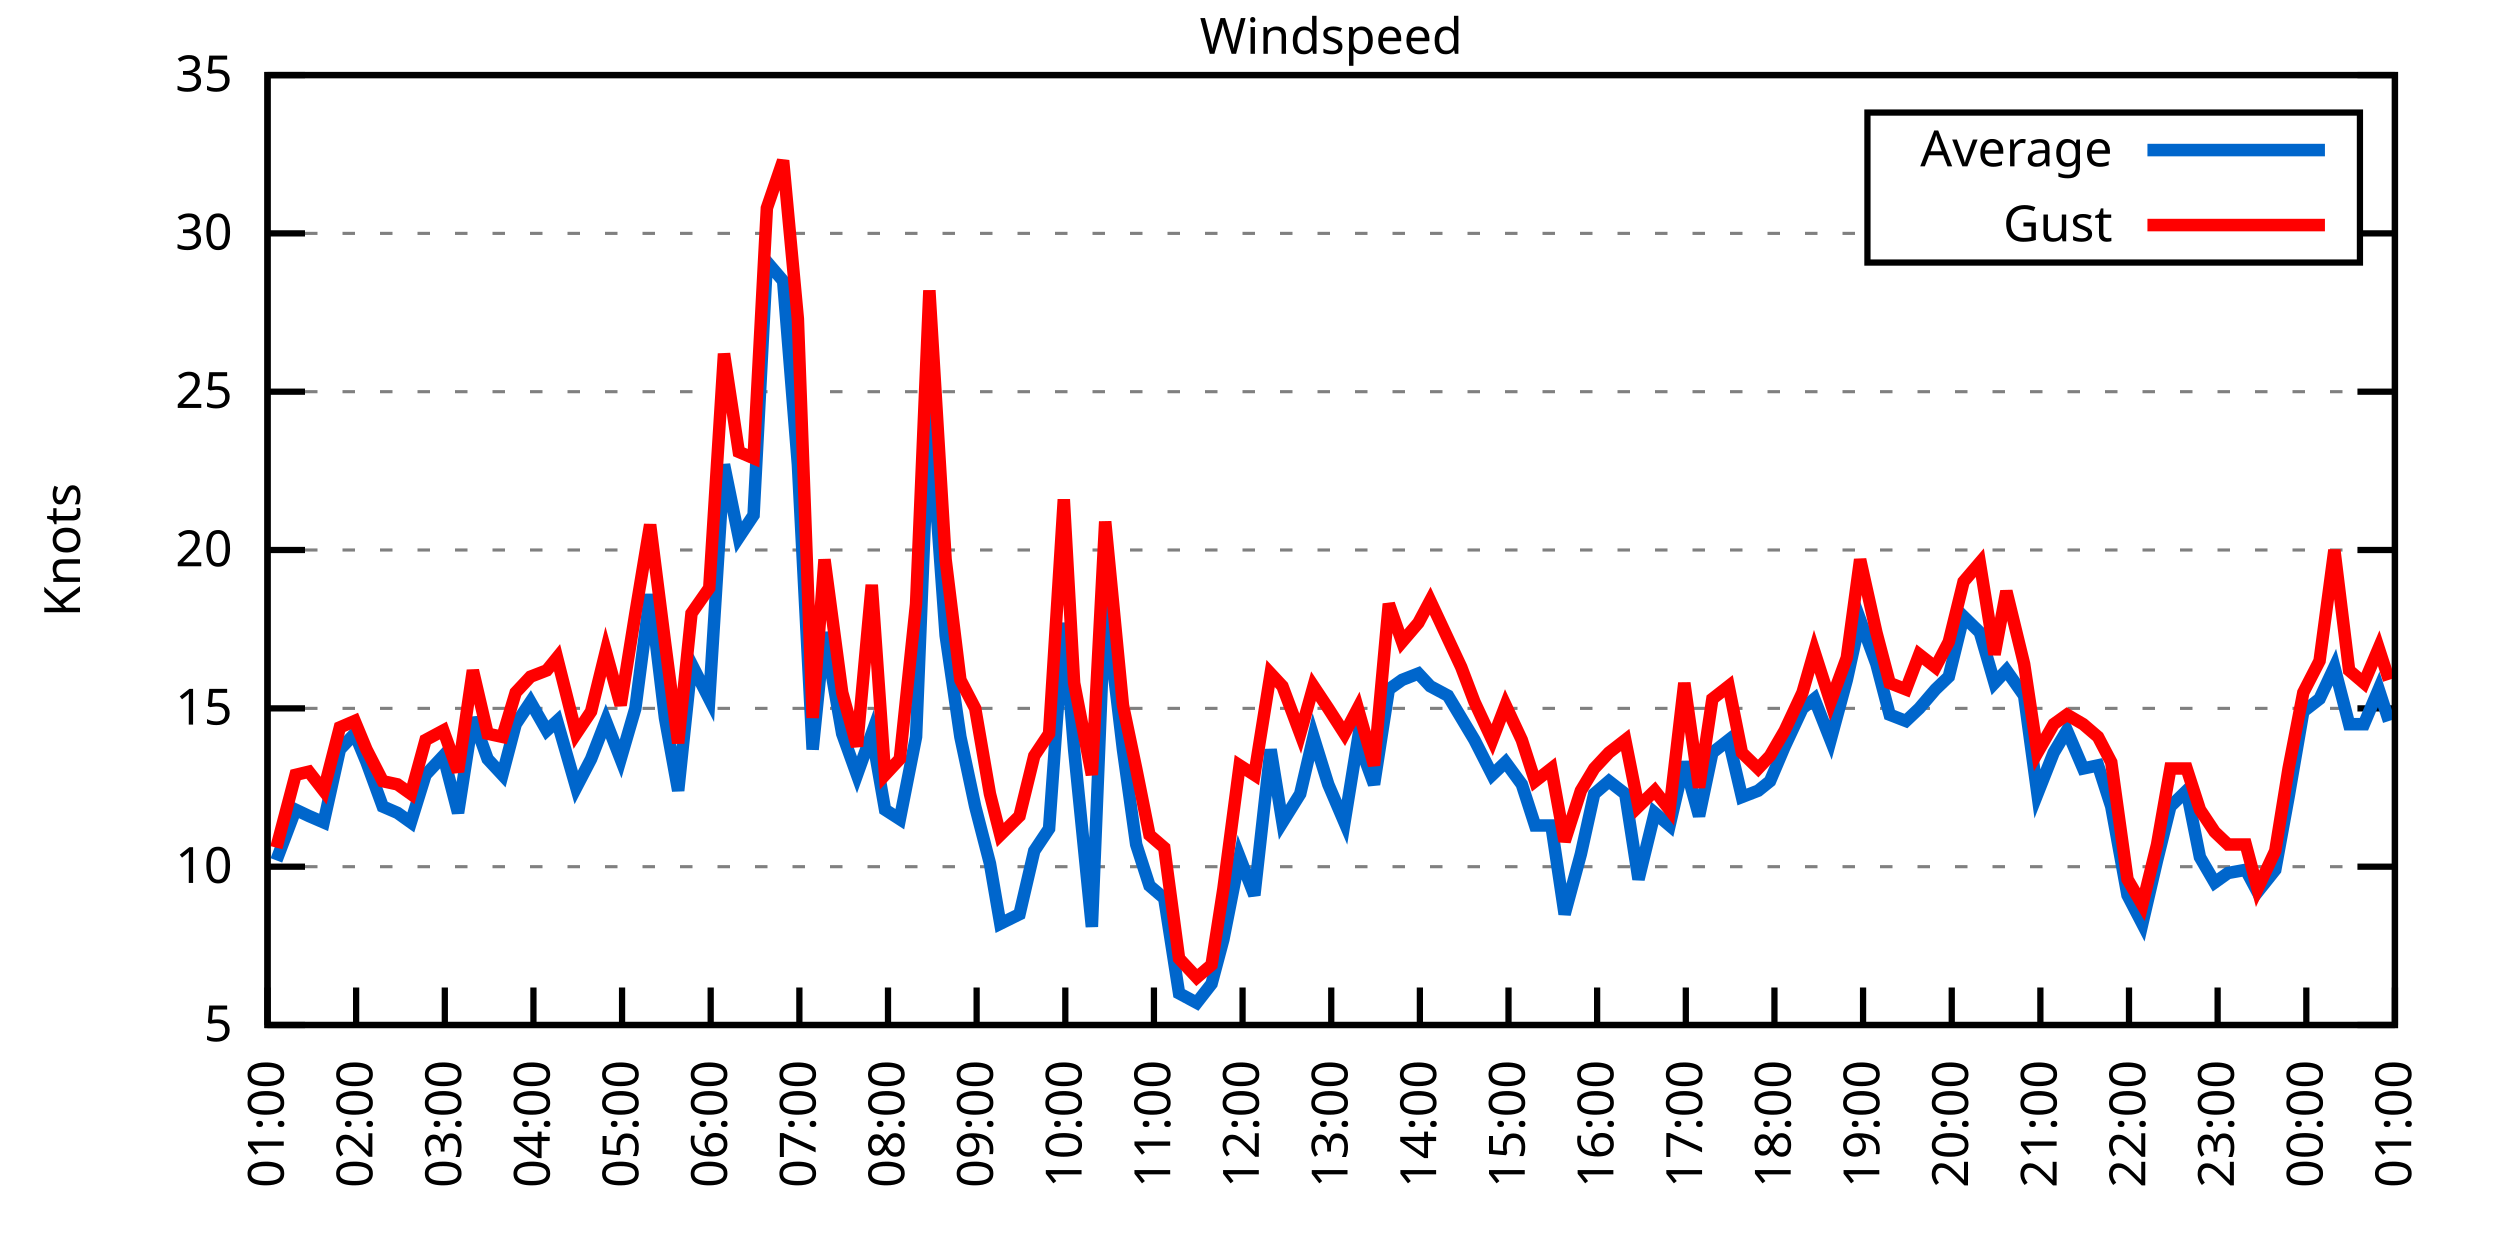
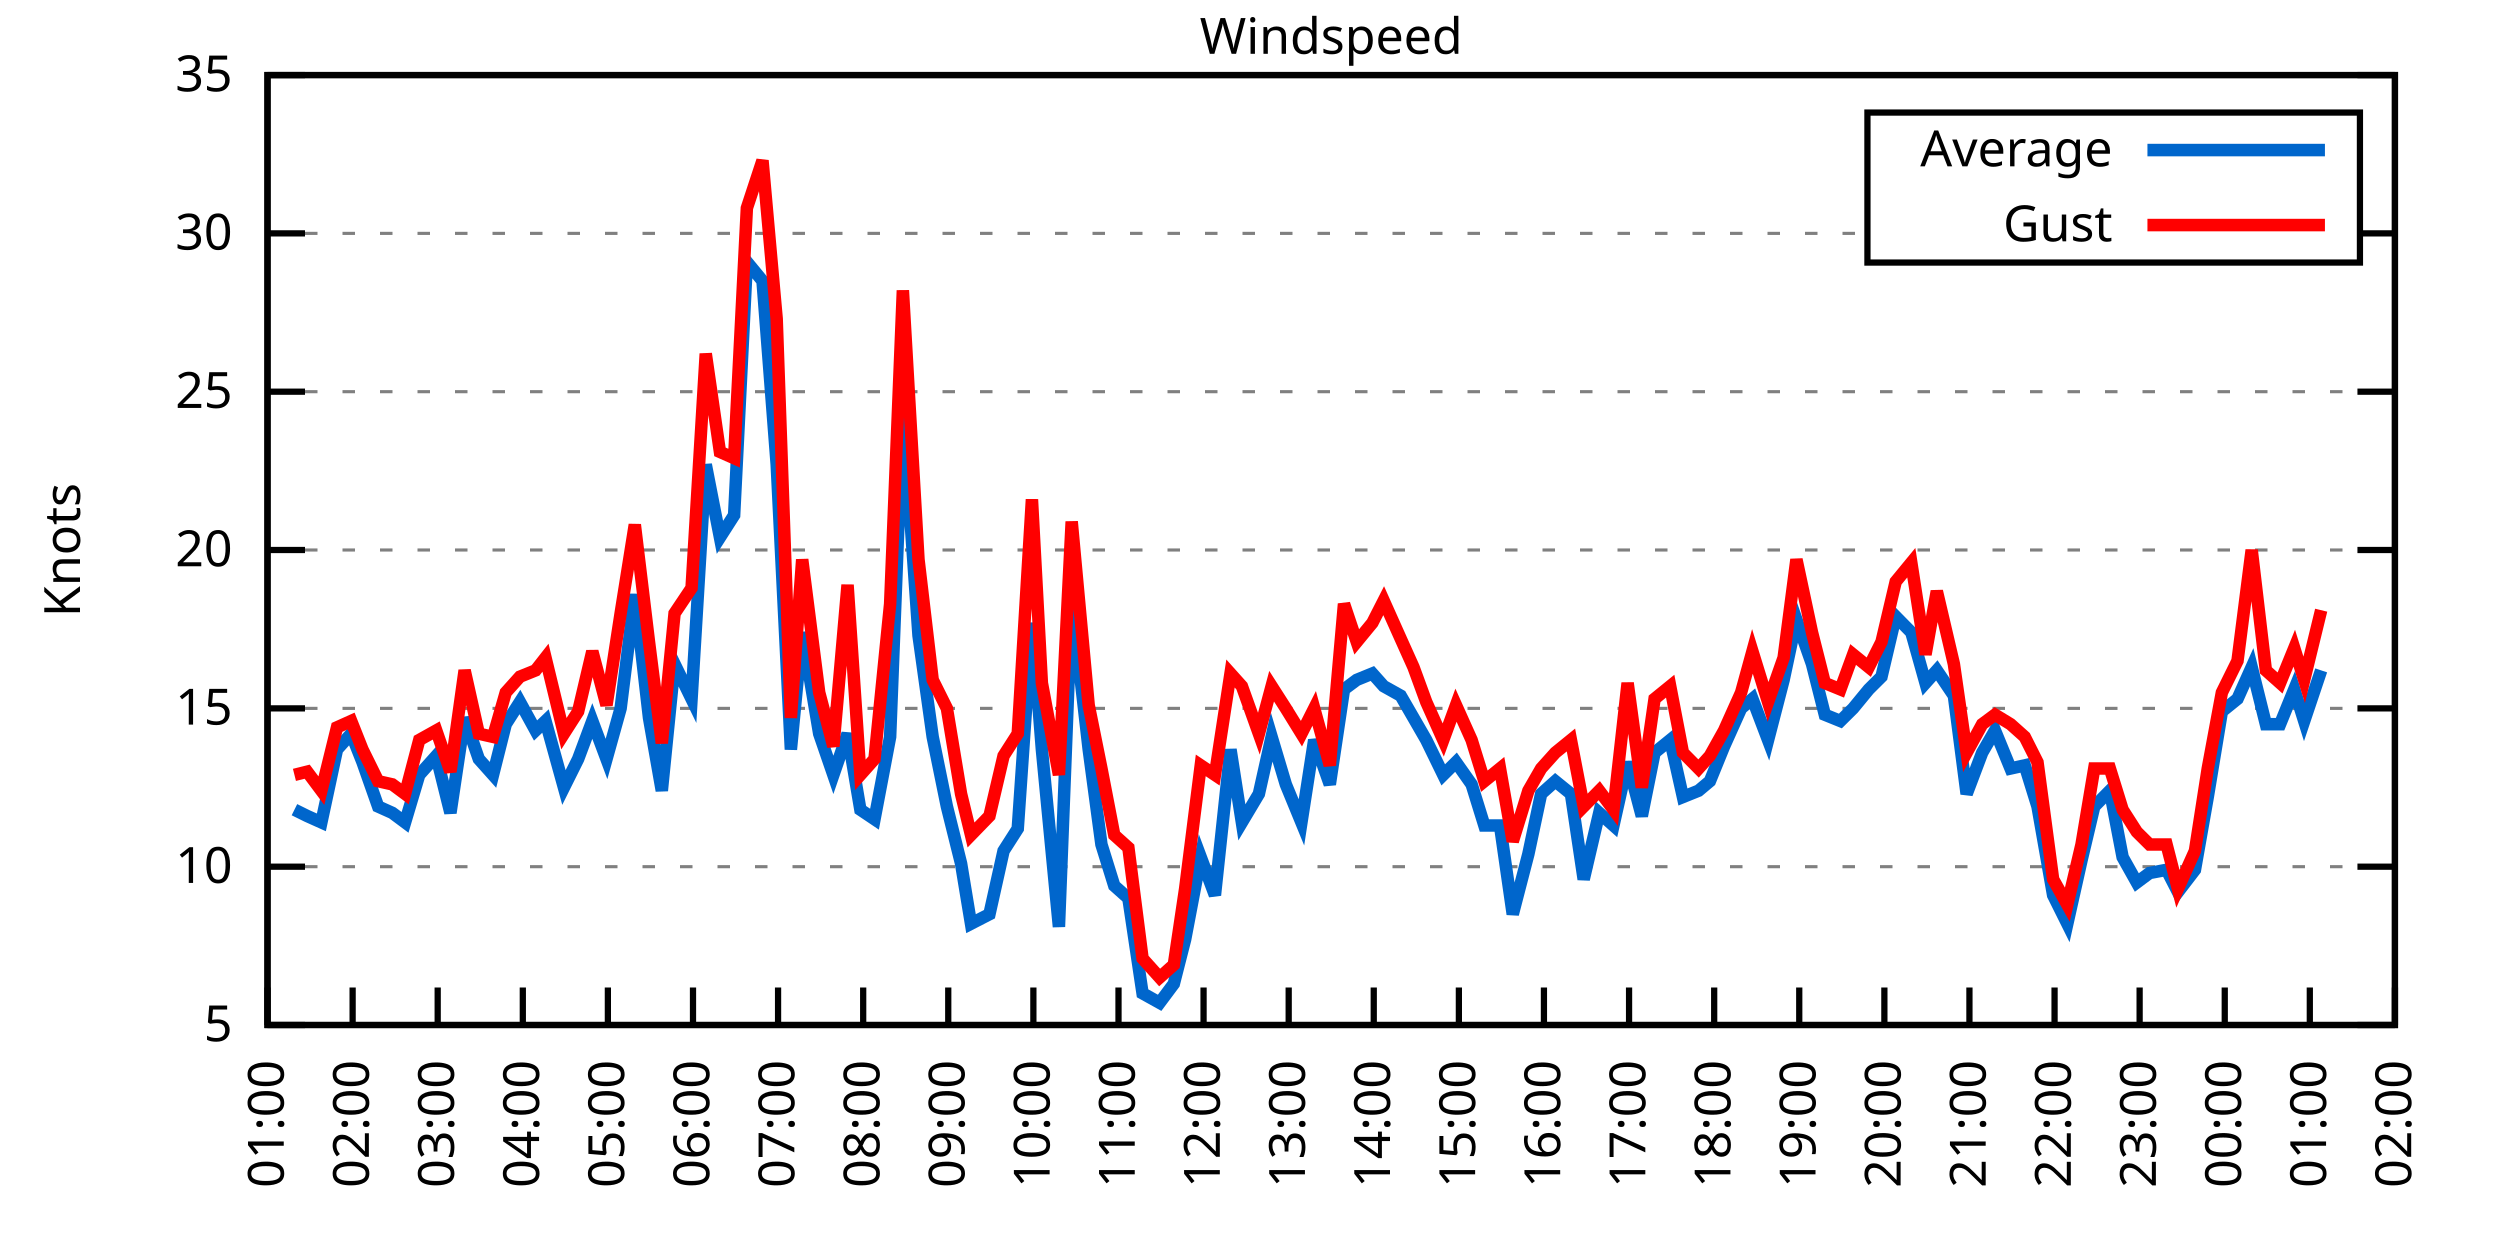
<svg xmlns="http://www.w3.org/2000/svg" xmlns:xlink="http://www.w3.org/1999/xlink" width="400" height="200" viewBox="0 0 400 200">
  <g id="gnuplot_canvas">
    <rect x="0" y="0" width="400" height="200" fill="none" />
    <defs>
      <circle id="gpDot" r="0.5" stroke-width="0.5" stroke="currentColor" />
      <path id="gpPt0" stroke-width="0.333" stroke="currentColor" d="M-1,0 h2 M0,-1 v2" />
      <path id="gpPt1" stroke-width="0.333" stroke="currentColor" d="M-1,-1 L1,1 M1,-1 L-1,1" />
      <path id="gpPt2" stroke-width="0.333" stroke="currentColor" d="M-1,0 L1,0 M0,-1 L0,1 M-1,-1 L1,1 M-1,1 L1,-1" />
      <rect id="gpPt3" stroke-width="0.333" stroke="currentColor" x="-1" y="-1" width="2" height="2" />
      <rect id="gpPt4" stroke-width="0.333" stroke="currentColor" fill="currentColor" x="-1" y="-1" width="2" height="2" />
      <circle id="gpPt5" stroke-width="0.333" stroke="currentColor" cx="0" cy="0" r="1" />
      <use xlink:href="#gpPt5" id="gpPt6" fill="currentColor" stroke="none" />
      <path id="gpPt7" stroke-width="0.333" stroke="currentColor" d="M0,-1.33 L-1.33,0.67 L1.33,0.67 z" />
      <use xlink:href="#gpPt7" id="gpPt8" fill="currentColor" stroke="none" />
      <use xlink:href="#gpPt7" id="gpPt9" stroke="currentColor" transform="rotate(180)" />
      <use xlink:href="#gpPt9" id="gpPt10" fill="currentColor" stroke="none" />
      <use xlink:href="#gpPt3" id="gpPt11" stroke="currentColor" transform="rotate(45)" />
      <use xlink:href="#gpPt11" id="gpPt12" fill="currentColor" stroke="none" />
      <path id="gpPt13" stroke-width="0.333" stroke="currentColor" d="M0,1.330 L1.265,0.411 L0.782,-1.067 L-0.782,-1.076 L-1.265,0.411 z" />
      <use xlink:href="#gpPt13" id="gpPt14" fill="currentColor" stroke="none" />
      <filter id="textbox" filterUnits="objectBoundingBox" x="0" y="0" height="1" width="1">
        <feFlood flood-color="white" flood-opacity="1" result="bgnd" />
        <feComposite in="SourceGraphic" in2="bgnd" operator="atop" />
      </filter>
      <filter id="greybox" filterUnits="objectBoundingBox" x="0" y="0" height="1" width="1">
        <feFlood flood-color="lightgrey" flood-opacity="1" result="grey" />
        <feComposite in="SourceGraphic" in2="grey" operator="atop" />
      </filter>
    </defs>
    <g fill="none" color="white" stroke="currentColor" stroke-width="1.00" stroke-linecap="butt" stroke-linejoin="miter">
</g>
    <g fill="none" color="black" stroke="currentColor" stroke-width="1.00" stroke-linecap="butt" stroke-linejoin="miter">
      <g stroke="none" shape-rendering="crispEdges">
        <polygon fill="rgb(255, 255, 255)" points="42.80,164.00 383.18,164.00 383.18,12.02 42.80,12.02 " />
      </g>
    </g>
    <g fill="none" color="black" stroke="currentColor" stroke-width="1.00" stroke-linecap="butt" stroke-linejoin="miter">
</g>
    <g fill="none" color="black" stroke="black" stroke-width="0.50" stroke-linecap="butt" stroke-linejoin="miter">
</g>
    <g fill="none" color="gray" stroke="currentColor" stroke-width="0.50" stroke-linecap="butt" stroke-linejoin="miter">
      <path stroke="gray" stroke-dasharray="2,4" class="gridline" d="M42.80,164.00 L383.19,164.00  " />
    </g>
    <g fill="none" color="gray" stroke="gray" stroke-width="1.00" stroke-linecap="butt" stroke-linejoin="miter">
</g>
    <g fill="none" color="black" stroke="currentColor" stroke-width="1.00" stroke-linecap="butt" stroke-linejoin="miter">
      <path stroke="black" d="M42.80,164.00 L48.80,164.00 M383.19,164.00 L377.19,164.00  " />
      <g transform="translate(37.20,166.60)" stroke="none" fill="black" font-family="Sans" font-size="8.00" text-anchor="end">
        <text>
          <tspan font-family="Sans"> 5</tspan>
        </text>
      </g>
    </g>
    <g fill="none" color="black" stroke="currentColor" stroke-width="1.00" stroke-linecap="butt" stroke-linejoin="miter">
</g>
    <g fill="none" color="black" stroke="black" stroke-width="0.50" stroke-linecap="butt" stroke-linejoin="miter">
</g>
    <g fill="none" color="gray" stroke="currentColor" stroke-width="0.50" stroke-linecap="butt" stroke-linejoin="miter">
      <path stroke="gray" stroke-dasharray="2,4" class="gridline" d="M42.80,138.67 L383.19,138.67  " />
    </g>
    <g fill="none" color="gray" stroke="gray" stroke-width="1.00" stroke-linecap="butt" stroke-linejoin="miter">
</g>
    <g fill="none" color="black" stroke="currentColor" stroke-width="1.00" stroke-linecap="butt" stroke-linejoin="miter">
      <path stroke="black" d="M42.80,138.67 L48.80,138.67 M383.19,138.67 L377.19,138.67  " />
      <g transform="translate(37.20,141.27)" stroke="none" fill="black" font-family="Sans" font-size="8.00" text-anchor="end">
        <text>
          <tspan font-family="Sans"> 10</tspan>
        </text>
      </g>
    </g>
    <g fill="none" color="black" stroke="currentColor" stroke-width="1.00" stroke-linecap="butt" stroke-linejoin="miter">
</g>
    <g fill="none" color="black" stroke="black" stroke-width="0.50" stroke-linecap="butt" stroke-linejoin="miter">
</g>
    <g fill="none" color="gray" stroke="currentColor" stroke-width="0.50" stroke-linecap="butt" stroke-linejoin="miter">
      <path stroke="gray" stroke-dasharray="2,4" class="gridline" d="M42.80,113.34 L383.19,113.34  " />
    </g>
    <g fill="none" color="gray" stroke="gray" stroke-width="1.00" stroke-linecap="butt" stroke-linejoin="miter">
</g>
    <g fill="none" color="black" stroke="currentColor" stroke-width="1.00" stroke-linecap="butt" stroke-linejoin="miter">
      <path stroke="black" d="M42.80,113.34 L48.80,113.34 M383.19,113.34 L377.19,113.34  " />
      <g transform="translate(37.20,115.94)" stroke="none" fill="black" font-family="Sans" font-size="8.00" text-anchor="end">
        <text>
          <tspan font-family="Sans"> 15</tspan>
        </text>
      </g>
    </g>
    <g fill="none" color="black" stroke="currentColor" stroke-width="1.00" stroke-linecap="butt" stroke-linejoin="miter">
</g>
    <g fill="none" color="black" stroke="black" stroke-width="0.50" stroke-linecap="butt" stroke-linejoin="miter">
</g>
    <g fill="none" color="gray" stroke="currentColor" stroke-width="0.50" stroke-linecap="butt" stroke-linejoin="miter">
      <path stroke="gray" stroke-dasharray="2,4" class="gridline" d="M42.80,88.00 L383.19,88.00  " />
    </g>
    <g fill="none" color="gray" stroke="gray" stroke-width="1.00" stroke-linecap="butt" stroke-linejoin="miter">
</g>
    <g fill="none" color="black" stroke="currentColor" stroke-width="1.00" stroke-linecap="butt" stroke-linejoin="miter">
      <path stroke="black" d="M42.80,88.00 L48.80,88.00 M383.19,88.00 L377.19,88.00  " />
      <g transform="translate(37.20,90.60)" stroke="none" fill="black" font-family="Sans" font-size="8.00" text-anchor="end">
        <text>
          <tspan font-family="Sans"> 20</tspan>
        </text>
      </g>
    </g>
    <g fill="none" color="black" stroke="currentColor" stroke-width="1.00" stroke-linecap="butt" stroke-linejoin="miter">
</g>
    <g fill="none" color="black" stroke="black" stroke-width="0.50" stroke-linecap="butt" stroke-linejoin="miter">
</g>
    <g fill="none" color="gray" stroke="currentColor" stroke-width="0.50" stroke-linecap="butt" stroke-linejoin="miter">
      <path stroke="gray" stroke-dasharray="2,4" class="gridline" d="M42.80,62.67 L383.19,62.67  " />
    </g>
    <g fill="none" color="gray" stroke="gray" stroke-width="1.00" stroke-linecap="butt" stroke-linejoin="miter">
</g>
    <g fill="none" color="black" stroke="currentColor" stroke-width="1.00" stroke-linecap="butt" stroke-linejoin="miter">
      <path stroke="black" d="M42.80,62.67 L48.80,62.67 M383.19,62.67 L377.19,62.67  " />
      <g transform="translate(37.20,65.27)" stroke="none" fill="black" font-family="Sans" font-size="8.00" text-anchor="end">
        <text>
          <tspan font-family="Sans"> 25</tspan>
        </text>
      </g>
    </g>
    <g fill="none" color="black" stroke="currentColor" stroke-width="1.00" stroke-linecap="butt" stroke-linejoin="miter">
</g>
    <g fill="none" color="black" stroke="black" stroke-width="0.50" stroke-linecap="butt" stroke-linejoin="miter">
</g>
    <g fill="none" color="gray" stroke="currentColor" stroke-width="0.50" stroke-linecap="butt" stroke-linejoin="miter">
      <path stroke="gray" stroke-dasharray="2,4" class="gridline" d="M42.80,37.34 L298.79,37.34 M377.59,37.34 L383.19,37.34  " />
    </g>
    <g fill="none" color="gray" stroke="gray" stroke-width="1.00" stroke-linecap="butt" stroke-linejoin="miter">
</g>
    <g fill="none" color="black" stroke="currentColor" stroke-width="1.00" stroke-linecap="butt" stroke-linejoin="miter">
      <path stroke="black" d="M42.80,37.34 L48.80,37.34 M383.19,37.34 L377.19,37.34  " />
      <g transform="translate(37.20,39.94)" stroke="none" fill="black" font-family="Sans" font-size="8.00" text-anchor="end">
        <text>
          <tspan font-family="Sans"> 30</tspan>
        </text>
      </g>
    </g>
    <g fill="none" color="black" stroke="currentColor" stroke-width="1.00" stroke-linecap="butt" stroke-linejoin="miter">
</g>
    <g fill="none" color="black" stroke="black" stroke-width="0.50" stroke-linecap="butt" stroke-linejoin="miter">
</g>
    <g fill="none" color="gray" stroke="currentColor" stroke-width="0.50" stroke-linecap="butt" stroke-linejoin="miter">
      <path stroke="gray" stroke-dasharray="2,4" class="gridline" d="M42.80,12.01 L383.19,12.01  " />
    </g>
    <g fill="none" color="gray" stroke="gray" stroke-width="1.00" stroke-linecap="butt" stroke-linejoin="miter">
</g>
    <g fill="none" color="black" stroke="currentColor" stroke-width="1.00" stroke-linecap="butt" stroke-linejoin="miter">
      <path stroke="black" d="M42.80,12.01 L48.80,12.01 M383.19,12.01 L377.19,12.01  " />
      <g transform="translate(37.20,14.61)" stroke="none" fill="black" font-family="Sans" font-size="8.00" text-anchor="end">
        <text>
          <tspan font-family="Sans"> 35</tspan>
        </text>
      </g>
    </g>
    <g fill="none" color="black" stroke="currentColor" stroke-width="1.00" stroke-linecap="butt" stroke-linejoin="miter">
      <path stroke="black" d="M42.80,164.00 L42.80,158.00  " />
      <g transform="translate(45.40,169.60) rotate(270.00)" stroke="none" fill="black" font-family="Sans" font-size="8.00" text-anchor="end">
        <text>
          <tspan font-family="Sans">01:00</tspan>
        </text>
      </g>
    </g>
    <g fill="none" color="black" stroke="currentColor" stroke-width="1.00" stroke-linecap="butt" stroke-linejoin="miter">
-       <path stroke="black" d="M56.98,164.00 L56.98,158.00  " />
-       <g transform="translate(59.58,169.60) rotate(270.00)" stroke="none" fill="black" font-family="Sans" font-size="8.00" text-anchor="end">
+       <path stroke="black" d="M56.42,164.00 L56.42,158.00  " />
+       <g transform="translate(59.02,169.60) rotate(270.00)" stroke="none" fill="black" font-family="Sans" font-size="8.00" text-anchor="end">
        <text>
          <tspan font-family="Sans">02:00</tspan>
        </text>
      </g>
    </g>
    <g fill="none" color="black" stroke="currentColor" stroke-width="1.00" stroke-linecap="butt" stroke-linejoin="miter">
-       <path stroke="black" d="M71.17,164.00 L71.17,158.00  " />
-       <g transform="translate(73.77,169.60) rotate(270.00)" stroke="none" fill="black" font-family="Sans" font-size="8.00" text-anchor="end">
+       <path stroke="black" d="M70.03,164.00 L70.03,158.00  " />
+       <g transform="translate(72.63,169.60) rotate(270.00)" stroke="none" fill="black" font-family="Sans" font-size="8.00" text-anchor="end">
        <text>
          <tspan font-family="Sans">03:00</tspan>
        </text>
      </g>
    </g>
    <g fill="none" color="black" stroke="currentColor" stroke-width="1.00" stroke-linecap="butt" stroke-linejoin="miter">
-       <path stroke="black" d="M85.35,164.00 L85.35,158.00  " />
-       <g transform="translate(87.95,169.60) rotate(270.00)" stroke="none" fill="black" font-family="Sans" font-size="8.00" text-anchor="end">
+       <path stroke="black" d="M83.65,164.00 L83.65,158.00  " />
+       <g transform="translate(86.25,169.60) rotate(270.00)" stroke="none" fill="black" font-family="Sans" font-size="8.00" text-anchor="end">
        <text>
          <tspan font-family="Sans">04:00</tspan>
        </text>
      </g>
    </g>
    <g fill="none" color="black" stroke="currentColor" stroke-width="1.00" stroke-linecap="butt" stroke-linejoin="miter">
-       <path stroke="black" d="M99.53,164.00 L99.53,158.00  " />
-       <g transform="translate(102.13,169.60) rotate(270.00)" stroke="none" fill="black" font-family="Sans" font-size="8.00" text-anchor="end">
+       <path stroke="black" d="M97.26,164.00 L97.26,158.00  " />
+       <g transform="translate(99.86,169.60) rotate(270.00)" stroke="none" fill="black" font-family="Sans" font-size="8.00" text-anchor="end">
        <text>
          <tspan font-family="Sans">05:00</tspan>
        </text>
      </g>
    </g>
    <g fill="none" color="black" stroke="currentColor" stroke-width="1.00" stroke-linecap="butt" stroke-linejoin="miter">
-       <path stroke="black" d="M113.71,164.00 L113.71,158.00  " />
-       <g transform="translate(116.31,169.60) rotate(270.00)" stroke="none" fill="black" font-family="Sans" font-size="8.00" text-anchor="end">
+       <path stroke="black" d="M110.88,164.00 L110.88,158.00  " />
+       <g transform="translate(113.48,169.60) rotate(270.00)" stroke="none" fill="black" font-family="Sans" font-size="8.00" text-anchor="end">
        <text>
          <tspan font-family="Sans">06:00</tspan>
        </text>
      </g>
    </g>
    <g fill="none" color="black" stroke="currentColor" stroke-width="1.00" stroke-linecap="butt" stroke-linejoin="miter">
-       <path stroke="black" d="M127.90,164.00 L127.90,158.00  " />
-       <g transform="translate(130.50,169.60) rotate(270.00)" stroke="none" fill="black" font-family="Sans" font-size="8.00" text-anchor="end">
+       <path stroke="black" d="M124.49,164.00 L124.49,158.00  " />
+       <g transform="translate(127.09,169.60) rotate(270.00)" stroke="none" fill="black" font-family="Sans" font-size="8.00" text-anchor="end">
        <text>
          <tspan font-family="Sans">07:00</tspan>
        </text>
      </g>
    </g>
    <g fill="none" color="black" stroke="currentColor" stroke-width="1.00" stroke-linecap="butt" stroke-linejoin="miter">
-       <path stroke="black" d="M142.08,164.00 L142.08,158.00  " />
-       <g transform="translate(144.68,169.60) rotate(270.00)" stroke="none" fill="black" font-family="Sans" font-size="8.00" text-anchor="end">
+       <path stroke="black" d="M138.11,164.00 L138.11,158.00  " />
+       <g transform="translate(140.71,169.60) rotate(270.00)" stroke="none" fill="black" font-family="Sans" font-size="8.00" text-anchor="end">
        <text>
          <tspan font-family="Sans">08:00</tspan>
        </text>
      </g>
    </g>
    <g fill="none" color="black" stroke="currentColor" stroke-width="1.00" stroke-linecap="butt" stroke-linejoin="miter">
-       <path stroke="black" d="M156.26,164.00 L156.26,158.00  " />
-       <g transform="translate(158.86,169.60) rotate(270.00)" stroke="none" fill="black" font-family="Sans" font-size="8.00" text-anchor="end">
+       <path stroke="black" d="M151.72,164.00 L151.72,158.00  " />
+       <g transform="translate(154.32,169.60) rotate(270.00)" stroke="none" fill="black" font-family="Sans" font-size="8.00" text-anchor="end">
        <text>
          <tspan font-family="Sans">09:00</tspan>
        </text>
      </g>
    </g>
    <g fill="none" color="black" stroke="currentColor" stroke-width="1.00" stroke-linecap="butt" stroke-linejoin="miter">
-       <path stroke="black" d="M170.45,164.00 L170.45,158.00  " />
-       <g transform="translate(173.05,169.60) rotate(270.00)" stroke="none" fill="black" font-family="Sans" font-size="8.00" text-anchor="end">
+       <path stroke="black" d="M165.34,164.00 L165.34,158.00  " />
+       <g transform="translate(167.94,169.60) rotate(270.00)" stroke="none" fill="black" font-family="Sans" font-size="8.00" text-anchor="end">
        <text>
          <tspan font-family="Sans">10:00</tspan>
        </text>
      </g>
    </g>
    <g fill="none" color="black" stroke="currentColor" stroke-width="1.00" stroke-linecap="butt" stroke-linejoin="miter">
-       <path stroke="black" d="M184.63,164.00 L184.63,158.00  " />
-       <g transform="translate(187.23,169.60) rotate(270.00)" stroke="none" fill="black" font-family="Sans" font-size="8.00" text-anchor="end">
+       <path stroke="black" d="M178.96,164.00 L178.96,158.00  " />
+       <g transform="translate(181.56,169.60) rotate(270.00)" stroke="none" fill="black" font-family="Sans" font-size="8.00" text-anchor="end">
        <text>
          <tspan font-family="Sans">11:00</tspan>
        </text>
      </g>
    </g>
    <g fill="none" color="black" stroke="currentColor" stroke-width="1.00" stroke-linecap="butt" stroke-linejoin="miter">
-       <path stroke="black" d="M198.81,164.00 L198.81,158.00  " />
-       <g transform="translate(201.41,169.60) rotate(270.00)" stroke="none" fill="black" font-family="Sans" font-size="8.00" text-anchor="end">
+       <path stroke="black" d="M192.57,164.00 L192.57,158.00  " />
+       <g transform="translate(195.17,169.60) rotate(270.00)" stroke="none" fill="black" font-family="Sans" font-size="8.00" text-anchor="end">
        <text>
          <tspan font-family="Sans">12:00</tspan>
        </text>
      </g>
    </g>
    <g fill="none" color="black" stroke="currentColor" stroke-width="1.00" stroke-linecap="butt" stroke-linejoin="miter">
-       <path stroke="black" d="M213.00,164.00 L213.00,158.00  " />
-       <g transform="translate(215.60,169.60) rotate(270.00)" stroke="none" fill="black" font-family="Sans" font-size="8.00" text-anchor="end">
+       <path stroke="black" d="M206.19,164.00 L206.19,158.00  " />
+       <g transform="translate(208.79,169.60) rotate(270.00)" stroke="none" fill="black" font-family="Sans" font-size="8.00" text-anchor="end">
        <text>
          <tspan font-family="Sans">13:00</tspan>
        </text>
      </g>
    </g>
    <g fill="none" color="black" stroke="currentColor" stroke-width="1.00" stroke-linecap="butt" stroke-linejoin="miter">
-       <path stroke="black" d="M227.18,164.00 L227.18,158.00  " />
-       <g transform="translate(229.78,169.60) rotate(270.00)" stroke="none" fill="black" font-family="Sans" font-size="8.00" text-anchor="end">
+       <path stroke="black" d="M219.80,164.00 L219.80,158.00  " />
+       <g transform="translate(222.40,169.60) rotate(270.00)" stroke="none" fill="black" font-family="Sans" font-size="8.00" text-anchor="end">
        <text>
          <tspan font-family="Sans">14:00</tspan>
        </text>
      </g>
    </g>
    <g fill="none" color="black" stroke="currentColor" stroke-width="1.00" stroke-linecap="butt" stroke-linejoin="miter">
-       <path stroke="black" d="M241.36,164.00 L241.36,158.00  " />
-       <g transform="translate(243.96,169.60) rotate(270.00)" stroke="none" fill="black" font-family="Sans" font-size="8.00" text-anchor="end">
+       <path stroke="black" d="M233.42,164.00 L233.42,158.00  " />
+       <g transform="translate(236.02,169.60) rotate(270.00)" stroke="none" fill="black" font-family="Sans" font-size="8.00" text-anchor="end">
        <text>
          <tspan font-family="Sans">15:00</tspan>
        </text>
      </g>
    </g>
    <g fill="none" color="black" stroke="currentColor" stroke-width="1.00" stroke-linecap="butt" stroke-linejoin="miter">
-       <path stroke="black" d="M255.54,164.00 L255.54,158.00  " />
-       <g transform="translate(258.14,169.60) rotate(270.00)" stroke="none" fill="black" font-family="Sans" font-size="8.00" text-anchor="end">
+       <path stroke="black" d="M247.03,164.00 L247.03,158.00  " />
+       <g transform="translate(249.63,169.60) rotate(270.00)" stroke="none" fill="black" font-family="Sans" font-size="8.00" text-anchor="end">
        <text>
          <tspan font-family="Sans">16:00</tspan>
        </text>
      </g>
    </g>
    <g fill="none" color="black" stroke="currentColor" stroke-width="1.00" stroke-linecap="butt" stroke-linejoin="miter">
-       <path stroke="black" d="M269.73,164.00 L269.73,158.00  " />
-       <g transform="translate(272.33,169.60) rotate(270.00)" stroke="none" fill="black" font-family="Sans" font-size="8.00" text-anchor="end">
+       <path stroke="black" d="M260.65,164.00 L260.65,158.00  " />
+       <g transform="translate(263.25,169.60) rotate(270.00)" stroke="none" fill="black" font-family="Sans" font-size="8.00" text-anchor="end">
        <text>
          <tspan font-family="Sans">17:00</tspan>
        </text>
      </g>
    </g>
    <g fill="none" color="black" stroke="currentColor" stroke-width="1.00" stroke-linecap="butt" stroke-linejoin="miter">
-       <path stroke="black" d="M283.91,164.00 L283.91,158.00  " />
-       <g transform="translate(286.51,169.60) rotate(270.00)" stroke="none" fill="black" font-family="Sans" font-size="8.00" text-anchor="end">
+       <path stroke="black" d="M274.27,164.00 L274.27,158.00  " />
+       <g transform="translate(276.87,169.60) rotate(270.00)" stroke="none" fill="black" font-family="Sans" font-size="8.00" text-anchor="end">
        <text>
          <tspan font-family="Sans">18:00</tspan>
        </text>
      </g>
    </g>
    <g fill="none" color="black" stroke="currentColor" stroke-width="1.00" stroke-linecap="butt" stroke-linejoin="miter">
-       <path stroke="black" d="M298.09,164.00 L298.09,158.00  " />
-       <g transform="translate(300.69,169.60) rotate(270.00)" stroke="none" fill="black" font-family="Sans" font-size="8.00" text-anchor="end">
+       <path stroke="black" d="M287.88,164.00 L287.88,158.00  " />
+       <g transform="translate(290.48,169.60) rotate(270.00)" stroke="none" fill="black" font-family="Sans" font-size="8.00" text-anchor="end">
        <text>
          <tspan font-family="Sans">19:00</tspan>
        </text>
      </g>
    </g>
    <g fill="none" color="black" stroke="currentColor" stroke-width="1.00" stroke-linecap="butt" stroke-linejoin="miter">
-       <path stroke="black" d="M312.28,164.00 L312.28,158.00  " />
-       <g transform="translate(314.88,169.60) rotate(270.00)" stroke="none" fill="black" font-family="Sans" font-size="8.00" text-anchor="end">
+       <path stroke="black" d="M301.50,164.00 L301.50,158.00  " />
+       <g transform="translate(304.10,169.60) rotate(270.00)" stroke="none" fill="black" font-family="Sans" font-size="8.00" text-anchor="end">
        <text>
          <tspan font-family="Sans">20:00</tspan>
        </text>
      </g>
    </g>
    <g fill="none" color="black" stroke="currentColor" stroke-width="1.00" stroke-linecap="butt" stroke-linejoin="miter">
-       <path stroke="black" d="M326.46,164.00 L326.46,158.00  " />
-       <g transform="translate(329.06,169.60) rotate(270.00)" stroke="none" fill="black" font-family="Sans" font-size="8.00" text-anchor="end">
+       <path stroke="black" d="M315.11,164.00 L315.11,158.00  " />
+       <g transform="translate(317.71,169.60) rotate(270.00)" stroke="none" fill="black" font-family="Sans" font-size="8.00" text-anchor="end">
        <text>
          <tspan font-family="Sans">21:00</tspan>
        </text>
      </g>
    </g>
    <g fill="none" color="black" stroke="currentColor" stroke-width="1.00" stroke-linecap="butt" stroke-linejoin="miter">
-       <path stroke="black" d="M340.64,164.00 L340.64,158.00  " />
-       <g transform="translate(343.24,169.60) rotate(270.00)" stroke="none" fill="black" font-family="Sans" font-size="8.00" text-anchor="end">
+       <path stroke="black" d="M328.73,164.00 L328.73,158.00  " />
+       <g transform="translate(331.33,169.60) rotate(270.00)" stroke="none" fill="black" font-family="Sans" font-size="8.00" text-anchor="end">
        <text>
          <tspan font-family="Sans">22:00</tspan>
        </text>
      </g>
    </g>
    <g fill="none" color="black" stroke="currentColor" stroke-width="1.00" stroke-linecap="butt" stroke-linejoin="miter">
-       <path stroke="black" d="M354.82,164.00 L354.82,158.00  " />
-       <g transform="translate(357.42,169.60) rotate(270.00)" stroke="none" fill="black" font-family="Sans" font-size="8.00" text-anchor="end">
+       <path stroke="black" d="M342.34,164.00 L342.34,158.00  " />
+       <g transform="translate(344.94,169.60) rotate(270.00)" stroke="none" fill="black" font-family="Sans" font-size="8.00" text-anchor="end">
        <text>
          <tspan font-family="Sans">23:00</tspan>
        </text>
      </g>
    </g>
    <g fill="none" color="black" stroke="currentColor" stroke-width="1.00" stroke-linecap="butt" stroke-linejoin="miter">
-       <path stroke="black" d="M369.01,164.00 L369.01,158.00  " />
-       <g transform="translate(371.61,169.60) rotate(270.00)" stroke="none" fill="black" font-family="Sans" font-size="8.00" text-anchor="end">
+       <path stroke="black" d="M355.96,164.00 L355.96,158.00  " />
+       <g transform="translate(358.56,169.60) rotate(270.00)" stroke="none" fill="black" font-family="Sans" font-size="8.00" text-anchor="end">
        <text>
          <tspan font-family="Sans">00:00</tspan>
+         </text>
+       </g>
+     </g>
+     <g fill="none" color="black" stroke="currentColor" stroke-width="1.00" stroke-linecap="butt" stroke-linejoin="miter">
+       <path stroke="black" d="M369.57,164.00 L369.57,158.00  " />
+       <g transform="translate(372.17,169.60) rotate(270.00)" stroke="none" fill="black" font-family="Sans" font-size="8.00" text-anchor="end">
+         <text>
+           <tspan font-family="Sans">01:00</tspan>
        </text>
      </g>
    </g>
    <g fill="none" color="black" stroke="currentColor" stroke-width="1.00" stroke-linecap="butt" stroke-linejoin="miter">
      <path stroke="black" d="M383.19,164.00 L383.19,158.00  " />
      <g transform="translate(385.79,169.60) rotate(270.00)" stroke="none" fill="black" font-family="Sans" font-size="8.00" text-anchor="end">
        <text>
-           <tspan font-family="Sans">01:00</tspan>
+           <tspan font-family="Sans">02:00</tspan>
        </text>
      </g>
    </g>
    <g fill="none" color="black" stroke="currentColor" stroke-width="1.00" stroke-linecap="butt" stroke-linejoin="miter">
</g>
    <g fill="none" color="black" stroke="currentColor" stroke-width="1.00" stroke-linecap="butt" stroke-linejoin="miter">
      <path stroke="black" d="M42.80,12.01 L42.80,164.00 L383.19,164.00 L383.19,12.01 L42.80,12.01 Z  " />
    </g>
    <g fill="none" color="black" stroke="currentColor" stroke-width="1.00" stroke-linecap="butt" stroke-linejoin="miter">
</g>
    <g fill="none" color="black" stroke="currentColor" stroke-width="1.00" stroke-linecap="butt" stroke-linejoin="miter">
      <path stroke="black" d="M298.79,42.01 L298.79,18.01 L377.59,18.01 L377.59,42.01 L298.79,42.01 Z  " />
    </g>
    <g id="Windspeed_plot_1">
      <g fill="none" color="white" stroke="black" stroke-width="2.00" stroke-linecap="butt" stroke-linejoin="miter">
</g>
      <g fill="none" color="black" stroke="currentColor" stroke-width="2.00" stroke-linecap="butt" stroke-linejoin="miter">
        <g transform="translate(337.99,26.61)" stroke="none" fill="black" font-family="Sans" font-size="8.00" text-anchor="end">
          <text>
            <tspan font-family="Sans">Average</tspan>
          </text>
        </g>
      </g>
      <g fill="none" color="black" stroke="currentColor" stroke-width="2.00" stroke-linecap="butt" stroke-linejoin="miter">
-         <path stroke="rgb(  0, 102, 204)" d="M343.59,24.01 L371.99,24.01 M44.22,137.66 L47.29,129.55 L49.42,130.56 L51.78,131.58 L54.38,119.92 L56.75,117.39   L58.64,121.95 L61.24,129.04 L63.60,130.06 L65.73,131.58 L68.09,123.98 L70.93,120.94 L73.29,130.06 L75.66,114.86   L78.02,121.44 L80.38,123.98 L82.51,115.87 L84.88,112.32 L87.48,116.88 L89.13,115.36 L92.20,126.00 L94.57,121.44   L96.93,115.36 L99.30,121.44 L101.66,113.34 L104.02,95.10 L106.39,114.86 L108.51,126.51 L110.64,106.24 L113.48,111.82   L115.84,74.33 L118.21,85.98 L120.57,82.43 L122.70,41.90 L125.30,44.94 L127.66,74.33 L130.02,119.92 L131.92,101.18   L134.75,117.39 L137.12,123.98 L139.48,117.39 L141.61,129.55 L143.97,131.07 L146.57,117.90 L148.70,65.71 L151.30,101.68   L153.66,117.90 L156.03,129.04 L158.39,138.16 L160.05,147.79 L163.12,146.27 L165.48,136.14 L167.85,132.59 L170.21,99.66   L171.86,119.92 L174.70,148.29 L176.83,96.11 L179.67,119.92 L181.79,135.12 L183.92,141.71 L186.28,143.73 L188.65,158.93   L191.48,160.45 L193.85,157.41 L195.74,150.32 L198.34,137.15 L200.70,143.23 L203.30,119.92 L205.19,131.58 L208.03,127.02   L210.16,117.90 L212.52,125.50 L215.12,131.58 L217.25,118.40 L219.85,125.50 L222.21,110.30 L224.34,108.78 L226.94,107.76   L228.83,109.79 L231.67,111.31 L233.80,114.86 L235.92,118.40 L238.76,123.98 L240.89,121.95 L243.49,125.50 L245.62,132.08   L248.22,132.08 L250.34,146.27 L252.94,136.64 L255.07,127.02 L257.43,124.99 L260.04,127.02 L262.16,140.69 L264.76,130.06   L267.13,132.08 L269.49,121.95 L271.85,130.56 L273.98,120.43 L276.58,118.40 L278.71,127.52 L281.31,126.51 L283.20,124.99   L285.56,119.42 L288.40,113.34 L290.29,111.82 L292.89,118.40 L295.49,108.78 L297.62,99.15 L300.22,106.24 L302.35,114.35   L304.95,115.36 L307.08,113.34 L309.68,110.30 L311.80,108.27 L314.17,98.64 L316.77,101.18 L319.13,109.28 L321.02,107.26   L323.86,111.31 L325.99,127.02 L328.59,120.43 L330.71,116.88 L333.31,122.96 L335.68,122.46 L337.80,129.04 L340.40,143.23   L342.77,147.79 L345.13,137.66 L347.26,129.04 L349.86,126.51 L351.99,137.15 L354.35,141.20 L356.48,139.68 L359.32,139.17   L361.21,142.72 L364.04,139.17 L366.17,127.52 L368.53,113.84 L371.13,111.82 L373.50,106.75 L375.86,115.87 L378.23,115.87   L380.59,110.30 L382.24,115.36  " />
+         <path stroke="rgb(  0, 102, 204)" d="M343.59,24.01 L371.99,24.01 M47.11,129.55 L49.15,130.56 L51.42,131.58 L53.92,119.92 L56.19,117.39 L58.00,121.95   L60.50,129.04 L62.77,130.06 L64.81,131.58 L67.08,123.98 L69.80,120.94 L72.07,130.06 L74.34,114.86 L76.61,121.44   L78.88,123.98 L80.92,115.87 L83.19,112.32 L85.69,116.88 L87.28,115.36 L90.23,126.00 L92.50,121.44 L94.77,115.36   L97.04,121.44 L99.30,113.34 L101.57,95.10 L103.84,114.86 L105.89,126.51 L107.93,106.24 L110.65,111.82 L112.92,74.33   L115.19,85.98 L117.46,82.43 L119.50,41.90 L122.00,44.94 L124.27,74.33 L126.54,119.92 L128.35,101.18 L131.07,117.39   L133.34,123.98 L135.61,117.39 L137.66,129.55 L139.92,131.07 L142.42,117.90 L144.46,65.71 L146.96,101.68 L149.23,117.90   L151.50,129.04 L153.77,138.16 L155.36,147.79 L158.31,146.27 L160.57,136.14 L162.84,132.59 L165.11,99.66 L166.70,119.92   L169.43,148.29 L171.47,96.11 L174.19,119.92 L176.23,135.12 L178.28,141.71 L180.54,143.73 L182.81,158.93 L185.54,160.45   L187.81,157.41 L189.62,150.32 L192.12,137.15 L194.39,143.23 L196.88,119.92 L198.70,131.58 L201.42,127.02 L203.46,117.90   L205.73,125.50 L208.23,131.58 L210.27,118.40 L212.77,125.50 L215.04,110.30 L217.08,108.78 L219.58,107.76 L221.39,109.79   L224.11,111.31 L226.16,114.86 L228.20,118.40 L230.92,123.98 L232.96,121.95 L235.46,125.50 L237.50,132.08 L240.00,132.08   L242.04,146.27 L244.54,136.64 L246.58,127.02 L248.85,124.99 L251.35,127.02 L253.39,140.69 L255.88,130.06 L258.15,132.08   L260.42,121.95 L262.69,130.56 L264.73,120.43 L267.23,118.40 L269.27,127.52 L271.77,126.51 L273.58,124.99 L275.85,119.42   L278.58,113.34 L280.39,111.82 L282.89,118.40 L285.38,108.78 L287.43,99.15 L289.92,106.24 L291.97,114.35 L294.46,115.36   L296.50,113.34 L299.00,110.30 L301.04,108.27 L303.31,98.64 L305.81,101.18 L308.08,109.28 L309.89,107.26 L312.62,111.31   L314.66,127.02 L317.15,120.43 L319.20,116.88 L321.69,122.96 L323.96,122.46 L326.00,129.04 L328.50,143.23 L330.77,147.79   L333.04,137.66 L335.08,129.04 L337.58,126.51 L339.62,137.15 L341.89,141.20 L343.93,139.68 L346.65,139.17 L348.47,142.72   L351.19,139.17 L353.24,127.52 L355.50,113.84 L358.00,111.82 L360.27,106.75 L362.54,115.87 L364.81,115.87 L367.08,110.30   L368.67,115.36 L371.39,107.26  " />
      </g>
    </g>
    <g id="Windspeed_plot_2">
      <g fill="none" color="black" stroke="currentColor" stroke-width="2.00" stroke-linecap="butt" stroke-linejoin="miter">
        <g transform="translate(337.99,38.61)" stroke="none" fill="black" font-family="Sans" font-size="8.00" text-anchor="end">
          <text>
            <tspan font-family="Sans">Gust</tspan>
          </text>
        </g>
      </g>
      <g fill="none" color="black" stroke="currentColor" stroke-width="2.00" stroke-linecap="butt" stroke-linejoin="miter">
-         <path stroke="rgb(255,   0,   0)" d="M343.59,36.01 L371.99,36.01 M44.22,135.63 L47.29,123.98 L49.42,123.47 L51.78,126.51 L54.38,116.38 L56.75,115.36   L58.64,119.92 L61.24,124.99 L63.60,125.50 L65.73,127.02 L68.09,118.40 L70.93,116.88 L73.29,123.47 L75.66,107.26   L78.02,117.39 L80.38,117.90 L82.51,110.80 L84.88,108.27 L87.48,107.26 L89.13,105.23 L92.20,117.39 L94.57,113.84   L96.93,104.22 L99.30,112.83 L101.66,98.14 L104.02,83.95 L106.39,102.70 L108.51,118.91 L110.64,98.14 L113.48,94.08   L115.84,56.59 L118.21,72.30 L120.57,73.31 L122.70,33.29 L125.30,25.69 L127.66,51.02 L130.02,114.86 L131.92,89.52   L134.75,110.80 L137.12,119.42 L139.48,93.58 L141.61,123.98 L143.97,121.44 L146.57,96.62 L148.70,46.46 L151.30,89.52   L153.66,108.78 L156.03,113.34 L158.39,127.02 L160.05,133.60 L163.12,130.56 L165.48,120.94 L167.85,117.39 L170.21,79.90   L171.86,109.28 L174.70,123.98 L176.83,83.45 L179.67,112.83 L181.79,122.96 L183.92,133.60 L186.28,135.63 L188.65,153.36   L191.48,156.40 L193.85,154.37 L195.74,142.21 L198.34,122.46 L200.70,123.98 L203.30,107.76 L205.19,109.79 L208.03,117.39   L210.16,109.79 L212.52,113.34 L215.12,117.39 L217.25,113.34 L219.85,122.46 L222.21,96.62 L224.34,102.70 L226.94,99.66   L228.83,96.11 L231.67,102.19 L233.80,106.75 L235.92,112.32 L238.76,118.40 L240.89,112.83 L243.49,118.40 L245.62,124.99   L248.22,122.96 L250.34,134.62 L252.94,126.51 L255.07,122.96 L257.43,120.43 L260.04,118.40 L262.16,129.04 L264.76,126.51   L267.13,129.55 L269.49,109.28 L271.85,126.00 L273.98,111.82 L276.58,109.79 L278.71,120.43 L281.31,122.96 L283.20,120.94   L285.56,116.88 L288.40,110.80 L290.29,104.22 L292.89,112.32 L295.49,105.23 L297.62,89.52 L300.22,101.18 L302.35,109.28   L304.95,110.30 L307.08,104.72 L309.68,106.75 L311.80,102.70 L314.17,93.07 L316.77,90.03 L319.13,104.72 L321.02,94.59   L323.86,106.24 L325.99,120.43 L328.59,115.87 L330.71,114.35 L333.31,115.87 L335.68,117.90 L337.80,121.95 L340.40,140.69   L342.77,144.75 L345.13,135.12 L347.26,122.96 L349.86,122.96 L351.99,129.55 L354.35,133.10 L356.48,135.12 L359.32,135.12   L361.21,142.21 L364.04,136.14 L366.17,122.96 L368.53,110.80 L371.13,105.74 L373.50,88.00 L375.86,107.26 L378.23,109.28   L380.59,103.71 L382.24,108.78  " />
+         <path stroke="rgb(255,   0,   0)" d="M343.59,36.01 L371.99,36.01 M47.11,123.98 L49.15,123.47 L51.42,126.51 L53.92,116.38 L56.19,115.36 L58.00,119.92   L60.50,124.99 L62.77,125.50 L64.81,127.02 L67.08,118.40 L69.80,116.88 L72.07,123.47 L74.34,107.26 L76.61,117.39   L78.88,117.90 L80.92,110.80 L83.19,108.27 L85.69,107.26 L87.28,105.23 L90.23,117.39 L92.50,113.84 L94.77,104.22   L97.04,112.83 L99.30,98.14 L101.57,83.95 L103.84,102.70 L105.89,118.91 L107.93,98.14 L110.65,94.08 L112.92,56.59   L115.19,72.30 L117.46,73.31 L119.50,33.29 L122.00,25.69 L124.27,51.02 L126.54,114.86 L128.35,89.52 L131.07,110.80   L133.34,119.42 L135.61,93.58 L137.66,123.98 L139.92,121.44 L142.42,96.62 L144.46,46.46 L146.96,89.52 L149.23,108.78   L151.50,113.34 L153.77,127.02 L155.36,133.60 L158.31,130.56 L160.57,120.94 L162.84,117.39 L165.11,79.90 L166.70,109.28   L169.43,123.98 L171.47,83.45 L174.19,112.83 L176.23,122.96 L178.28,133.60 L180.54,135.63 L182.81,153.36 L185.54,156.40   L187.81,154.37 L189.62,142.21 L192.12,122.46 L194.39,123.98 L196.88,107.76 L198.70,109.79 L201.42,117.39 L203.46,109.79   L205.73,113.34 L208.23,117.39 L210.27,113.34 L212.77,122.46 L215.04,96.62 L217.08,102.70 L219.58,99.66 L221.39,96.11   L224.11,102.19 L226.16,106.75 L228.20,112.32 L230.92,118.40 L232.96,112.83 L235.46,118.40 L237.50,124.99 L240.00,122.96   L242.04,134.62 L244.54,126.51 L246.58,122.96 L248.85,120.43 L251.35,118.40 L253.39,129.04 L255.88,126.51 L258.15,129.55   L260.42,109.28 L262.69,126.00 L264.73,111.82 L267.23,109.79 L269.27,120.43 L271.77,122.96 L273.58,120.94 L275.85,116.88   L278.58,110.80 L280.39,104.22 L282.89,112.32 L285.38,105.23 L287.43,89.52 L289.92,101.18 L291.97,109.28 L294.46,110.30   L296.50,104.72 L299.00,106.75 L301.04,102.70 L303.31,93.07 L305.81,90.03 L308.08,104.72 L309.89,94.59 L312.62,106.24   L314.66,120.43 L317.15,115.87 L319.20,114.35 L321.69,115.87 L323.96,117.90 L326.00,121.95 L328.50,140.69 L330.77,144.75   L333.04,135.12 L335.08,122.96 L337.58,122.96 L339.62,129.55 L341.89,133.10 L343.93,135.12 L346.65,135.12 L348.47,142.21   L351.19,136.14 L353.24,122.96 L355.50,110.80 L358.00,105.74 L360.27,88.00 L362.54,107.26 L364.81,109.28 L367.08,103.71   L368.67,108.78 L371.39,97.63  " />
      </g>
    </g>
    <g fill="none" color="black" stroke="currentColor" stroke-width="2.00" stroke-linecap="butt" stroke-linejoin="miter">
</g>
    <g fill="none" color="black" stroke="black" stroke-width="1.00" stroke-linecap="butt" stroke-linejoin="miter">
</g>
    <g fill="none" color="black" stroke="currentColor" stroke-width="1.00" stroke-linecap="butt" stroke-linejoin="miter">
      <path stroke="black" d="M42.80,12.01 L42.80,164.00 L383.19,164.00 L383.19,12.01 L42.80,12.01 Z  " />
      <g transform="translate(12.80,88.01) rotate(270.00)" stroke="none" fill="black" font-family="Sans" font-size="8.00" text-anchor="middle">
        <text>
          <tspan font-family="Sans">Knots</tspan>
        </text>
      </g>
    </g>
    <g fill="none" color="black" stroke="currentColor" stroke-width="1.00" stroke-linecap="butt" stroke-linejoin="miter">
</g>
    <g fill="none" color="black" stroke="currentColor" stroke-width="1.00" stroke-linecap="butt" stroke-linejoin="miter">
      <g transform="translate(212.99,8.61)" stroke="none" fill="black" font-family="Sans" font-size="8.00" text-anchor="middle">
        <text>
          <tspan font-family="Sans">Windspeed</tspan>
        </text>
      </g>
    </g>
    <g fill="none" color="black" stroke="currentColor" stroke-width="1.00" stroke-linecap="butt" stroke-linejoin="miter">
</g>
  </g>
</svg>
